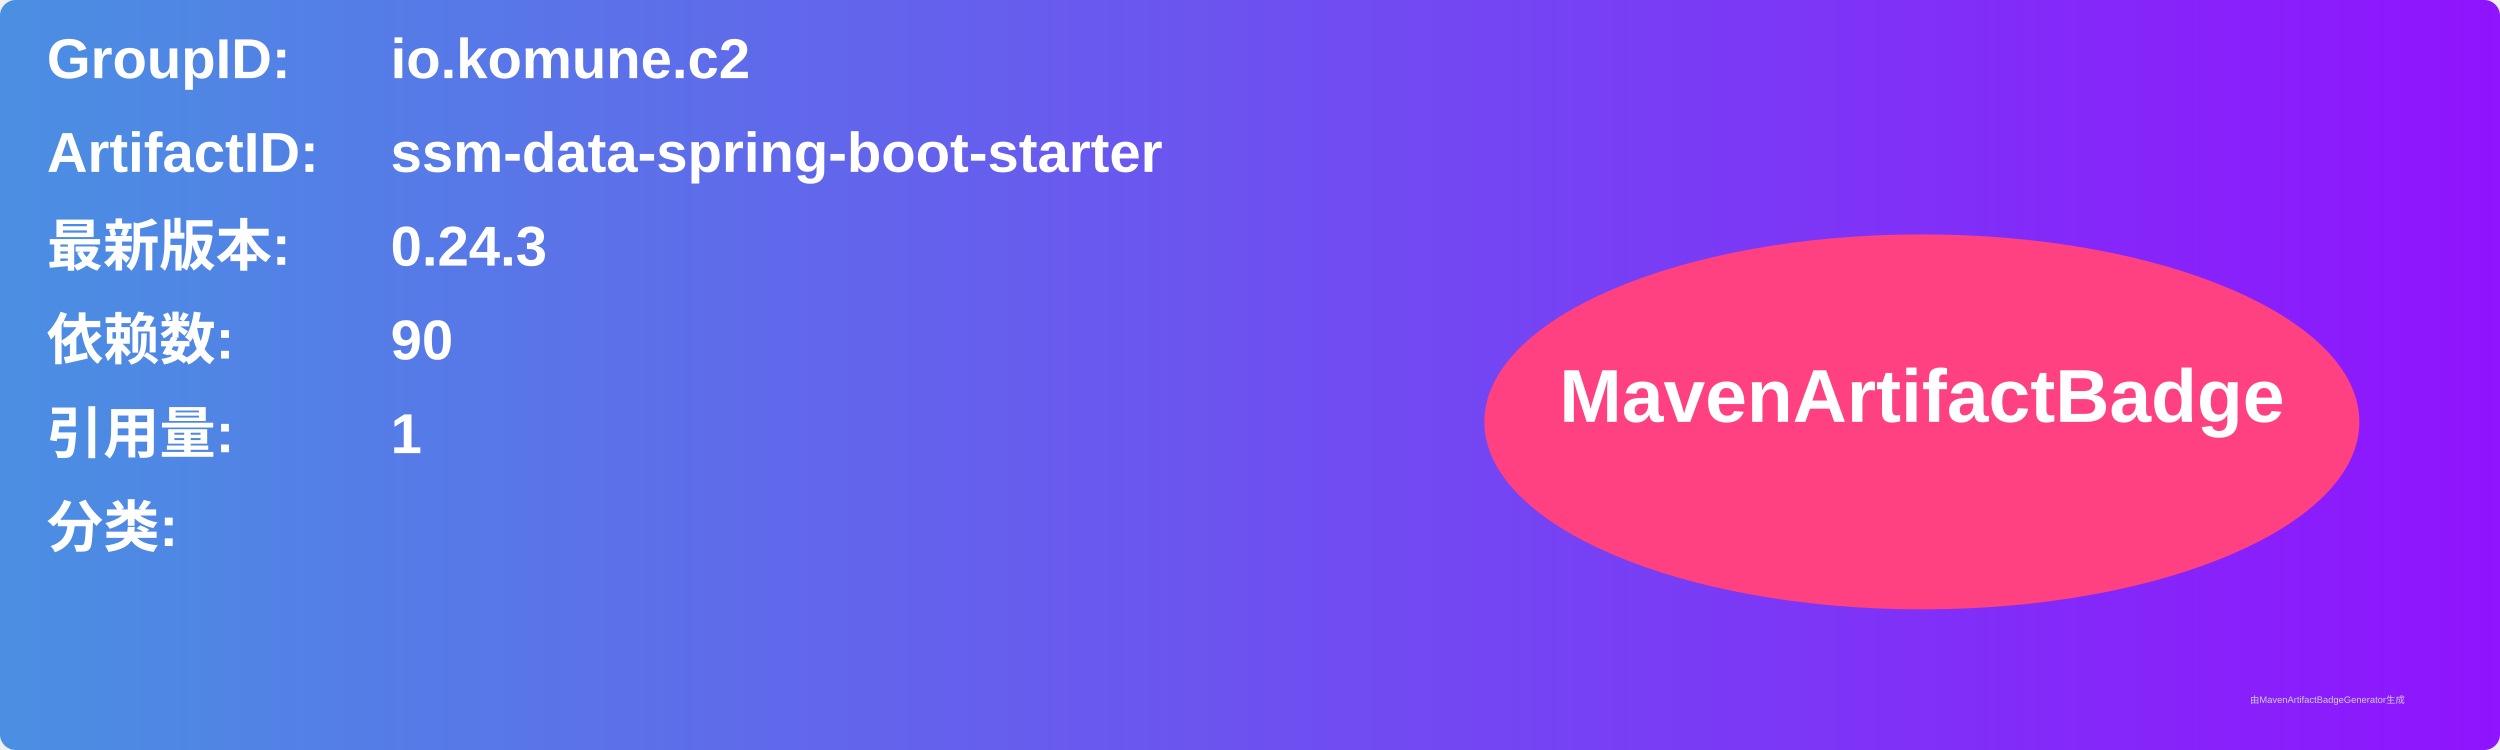
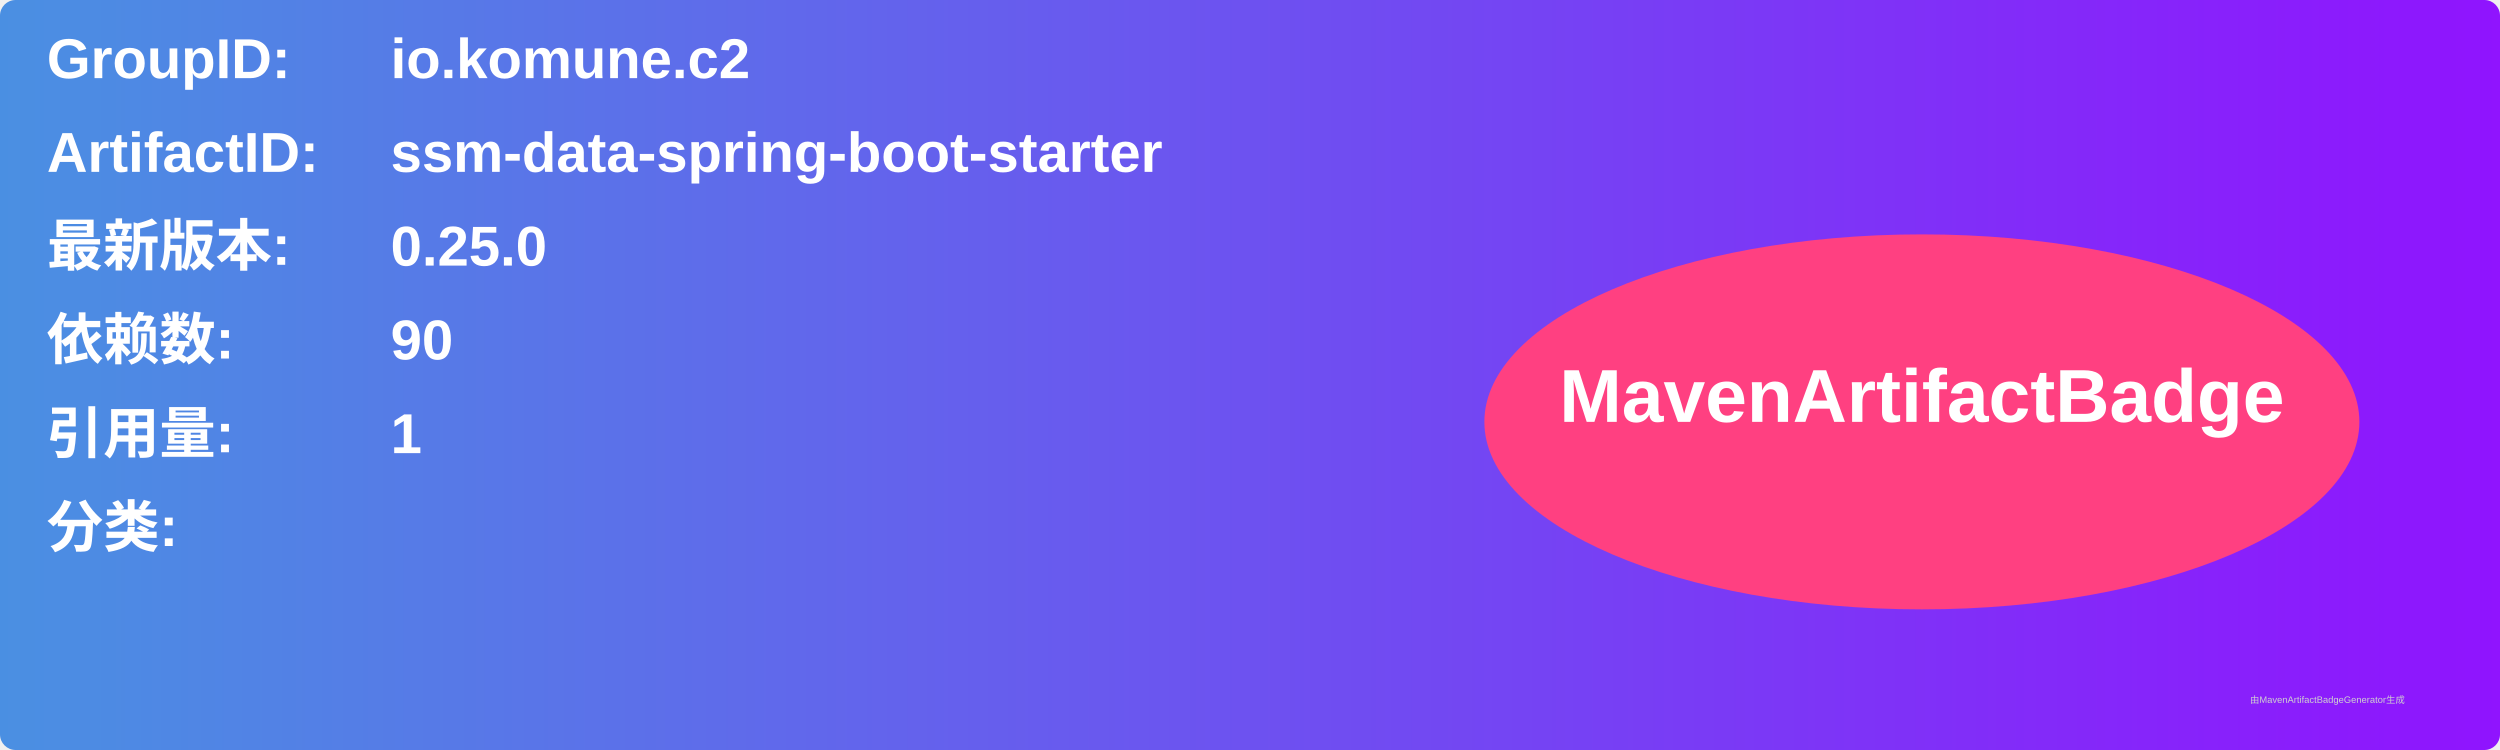
<svg xmlns="http://www.w3.org/2000/svg" width="800" height="240" viewBox="0 0 800 240">
  <linearGradient id="grad" x1="0%" y1="0%" x2="100%" y2="0%">
    <stop offset="0%" stop-color="#4a90e2" />
    <stop offset="100%" stop-color="#9013fe" />
  </linearGradient>
  <rect width="100%" height="100%" rx="5" ry="5" fill="url(#grad)" />
  <g transform="translate(15, 15)">
    <text x="0" y="10" font-family="Arial" font-size="18" fill="white" font-weight="bold" width="260">GroupID:</text>
    <text x="110" y="10" font-family="Arial" font-size="18" fill="white" font-weight="bold" width="460">io.komune.c2</text>
    <text x="0" y="40" font-family="Arial" font-size="18" fill="white" font-weight="bold" width="260">ArtifactID:</text>
    <text x="110" y="40" font-family="Arial" font-size="18" fill="white" font-weight="bold" width="460">ssm-data-spring-boot-starter</text>
    <text x="0" y="70" font-family="Arial" font-size="18" fill="white" font-weight="bold">最新版本:</text>
    <text x="110" y="70" font-family="Arial" font-size="18" fill="white" font-weight="bold">
-       <tspan font-weight="bold">0.24.3</tspan>
+       <tspan font-weight="bold">0.25.0</tspan>
    </text>
    <text x="0" y="100" font-family="Arial" font-size="18" fill="white" font-weight="bold">依赖数: </text>
    <text x="110" y="100" font-family="Arial" font-size="18" fill="white">
      <tspan font-weight="bold">90</tspan>
    </text>
    <text x="0" y="130" font-family="Arial" font-size="18" fill="white" font-weight="bold">引用量: </text>
    <text x="110" y="130" font-family="Arial" font-size="18" fill="white">
      <tspan font-weight="bold">1</tspan>
    </text>
    <text x="0" y="160" font-family="Arial" font-size="18" fill="white" font-weight="bold">分类:</text>
    <text x="10" y="190" font-family="Arial" font-size="10" fill="white">
      <tspan font-weight="bold" />
    </text>
    <ellipse cx="600" cy="120" rx="140" ry="60" fill="#ff4081" />
    <text x="600" y="120" text-anchor="middle" font-family="Arial" font-size="24" fill="white" font-weight="bold">MavenArtifactBadge</text>
  </g>
  <text x="720" y="225" font-family="Arial" font-size="3" fill="#d0d0d0">由MavenArtifactBadgeGenerator生成</text>
</svg>
